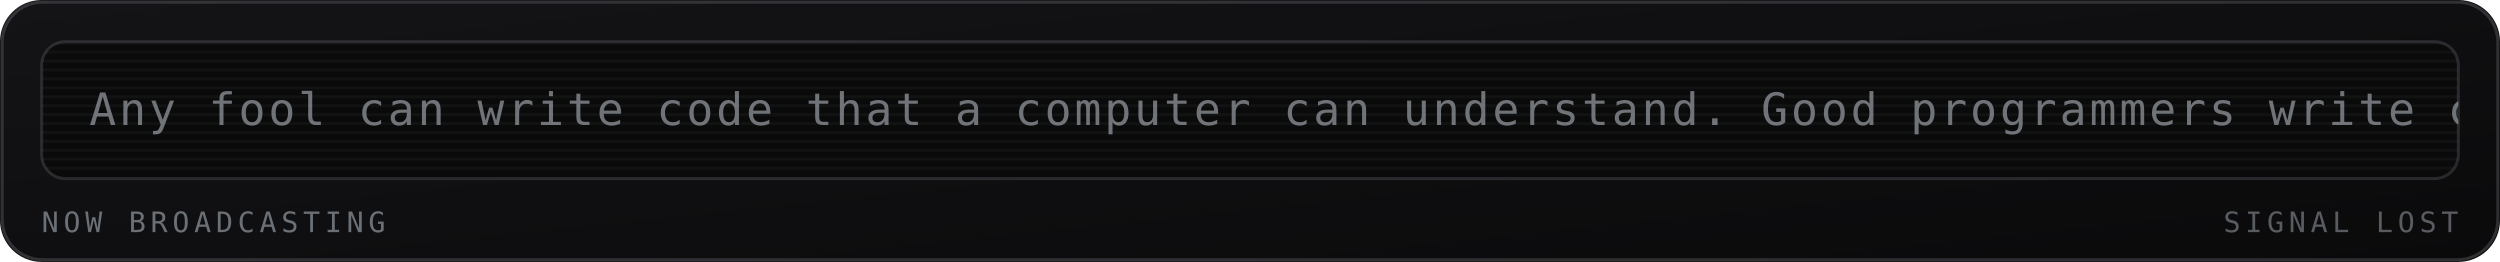
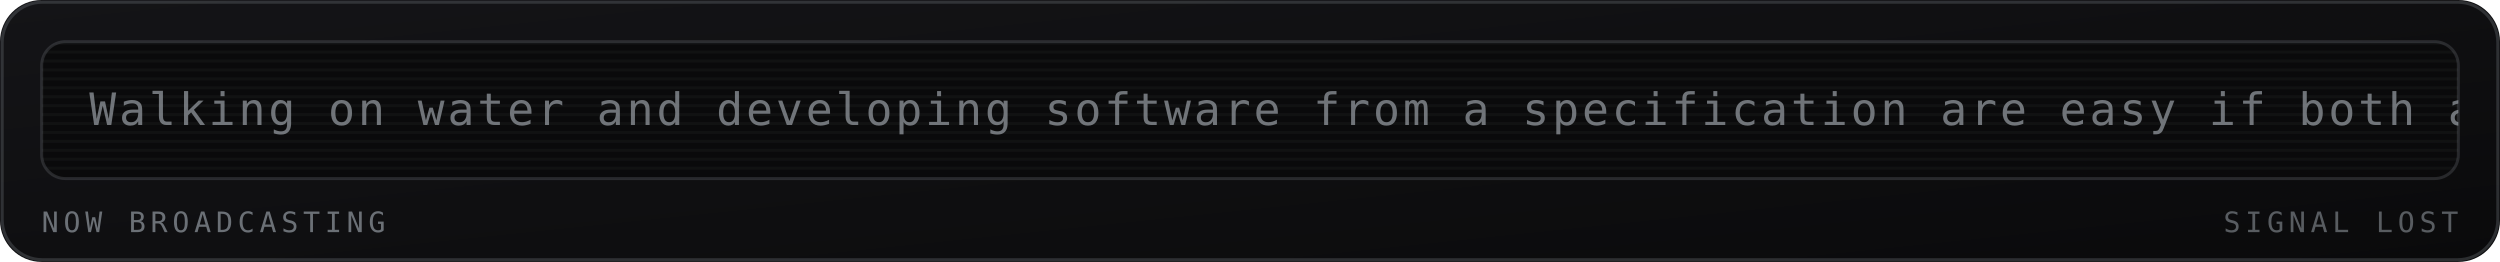
<svg xmlns="http://www.w3.org/2000/svg" viewBox="0 0 840 88" width="840" height="88" role="img" aria-labelledby="mrqt mrqd">
  <defs>
    <linearGradient id="mrqbg" x1="0" y1="0" x2="1" y2="1">
      <stop offset="0" stop-color="#141417" />
      <stop offset="1" stop-color="#0a0a0b" />
    </linearGradient>
  </defs>
  <style>
    .mono{font-family:ui-monospace,SFMono-Regular,Menlo,Consolas,"DejaVu Sans Mono",monospace}
    .lbl{font-size:9.5px;letter-spacing:1.6px;fill:#6b7076}
    .big{font-size:31px;font-weight:700;fill:#9aa0a6}
    .med{font-size:15px;font-weight:700;fill:#9aa0a6}
    .sm{font-size:11px;fill:#9aa0a6}
    .dim{font-size:11px;fill:#6b7076}
    
    .crt{font-size:15px;fill:#9aa0a6;letter-spacing:1px}
    
</style>
  <rect width="840" height="88" rx="14" fill="url(#mrqbg)" />
  <rect x="0.75" y="0.75" width="838.5" height="86.5" rx="13.5" fill="none" stroke="#6b7076" stroke-opacity="0.35" />
  <g>
    <rect x="14" y="14" width="812" height="46" rx="8" fill="#0a0a0b" stroke="#6b7076" stroke-opacity="0.3" />
    <defs>
      <clipPath id="mqpanel">
        <rect x="14" y="14" width="812" height="46" rx="8" />
      </clipPath>
    </defs>
    <g clip-path="url(#mqpanel)">
      <g transform="translate(14 14)">
        <rect x="0" y="0" width="812" height="1" fill="#9aa0a6" opacity="0.05" />
        <rect x="0" y="3" width="812" height="1" fill="#9aa0a6" opacity="0.05" />
        <rect x="0" y="6" width="812" height="1" fill="#9aa0a6" opacity="0.05" />
        <rect x="0" y="9" width="812" height="1" fill="#9aa0a6" opacity="0.05" />
        <rect x="0" y="12" width="812" height="1" fill="#9aa0a6" opacity="0.05" />
        <rect x="0" y="15" width="812" height="1" fill="#9aa0a6" opacity="0.05" />
        <rect x="0" y="18" width="812" height="1" fill="#9aa0a6" opacity="0.05" />
        <rect x="0" y="21" width="812" height="1" fill="#9aa0a6" opacity="0.05" />
        <rect x="0" y="24" width="812" height="1" fill="#9aa0a6" opacity="0.05" />
        <rect x="0" y="27" width="812" height="1" fill="#9aa0a6" opacity="0.05" />
        <rect x="0" y="30" width="812" height="1" fill="#9aa0a6" opacity="0.05" />
        <rect x="0" y="33" width="812" height="1" fill="#9aa0a6" opacity="0.05" />
        <rect x="0" y="36" width="812" height="1" fill="#9aa0a6" opacity="0.05" />
        <rect x="0" y="39" width="812" height="1" fill="#9aa0a6" opacity="0.05" />
        <rect x="0" y="42" width="812" height="1" fill="#9aa0a6" opacity="0.05" />
        <g transform="translate(16 0)">
-           <text class="mono crt" x="0" y="28" opacity="0.7">Any fool can write code that a computer can understand. Good programmers write code that humans can understand. — Martin Fowler</text>
+           <text class="mono crt" x="0" y="28" opacity="0.7">Walking on water and developing software from a specification are easy if both are frozen. — Edward V. Berard</text>
        </g>
      </g>
    </g>
    <text class="mono lbl" x="14" y="78">NOW BROADCASTING</text>
    <text class="mono lbl" x="826" y="78" text-anchor="end" opacity="0.8" fill="#6b7076">SIGNAL LOST</text>
  </g>
</svg>
